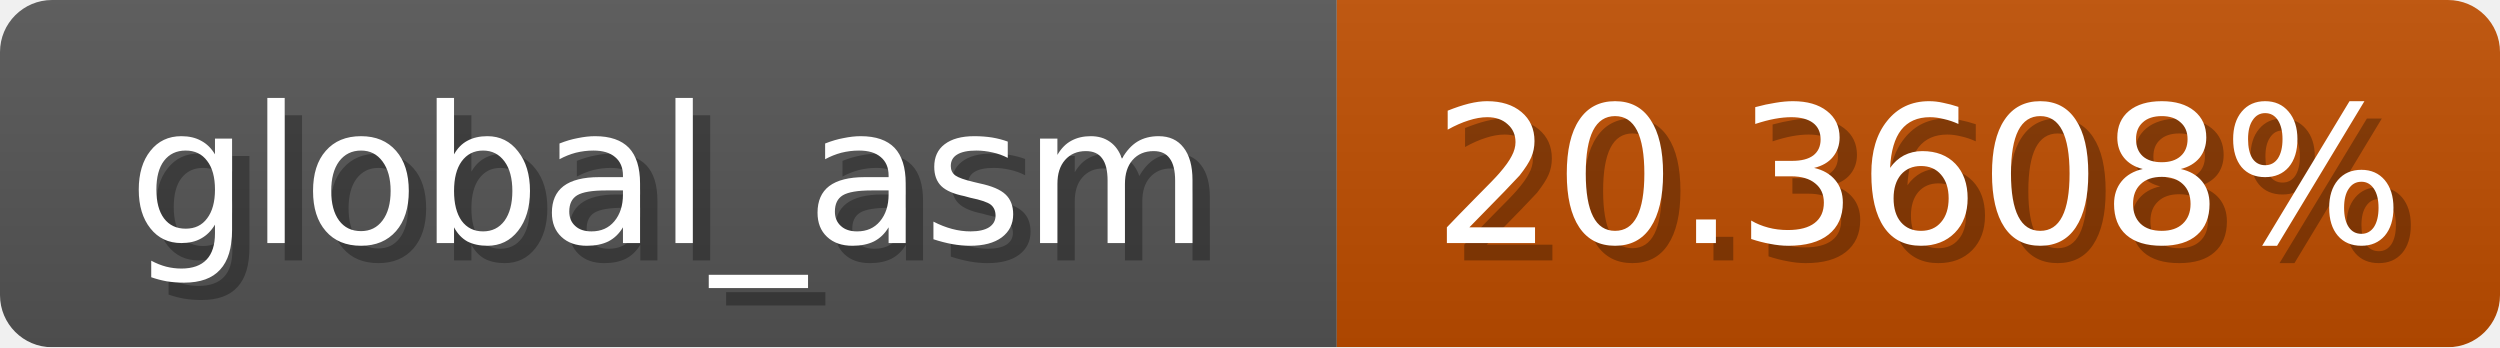
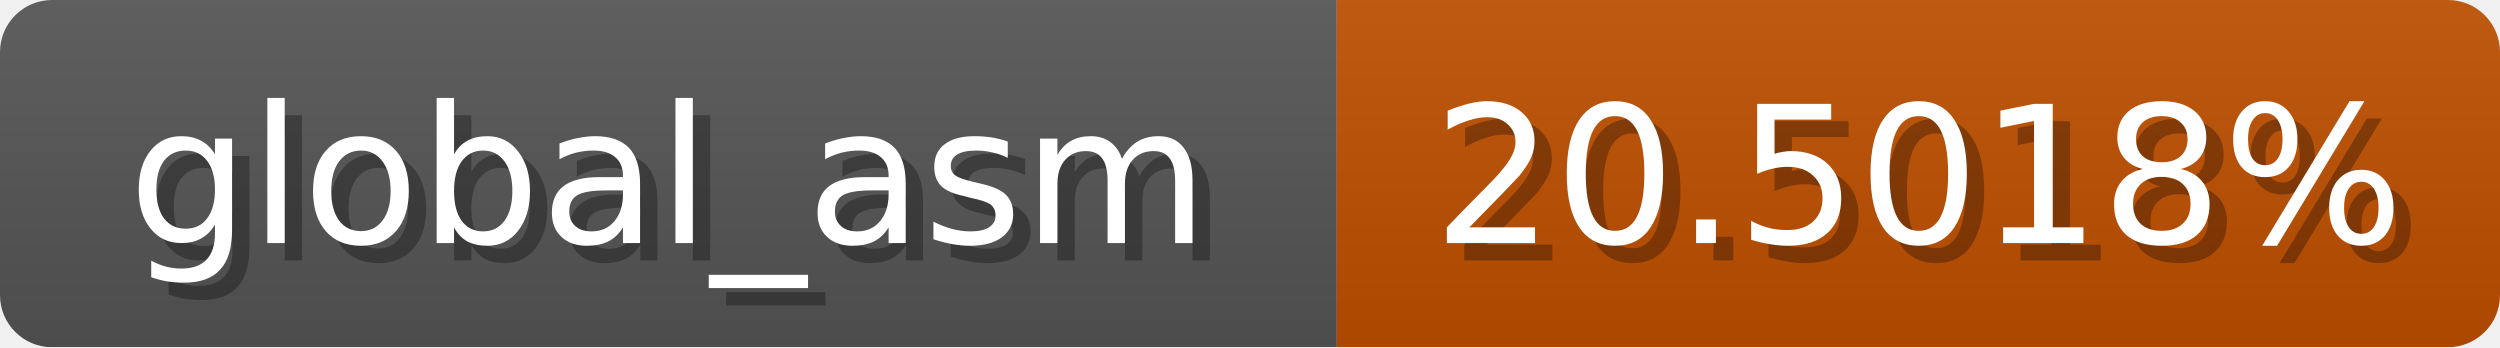
<svg xmlns="http://www.w3.org/2000/svg" width="144" height="20">
  <linearGradient id="b" x2="0" y2="100%">
    <stop offset="0" stop-color="#bbb" stop-opacity=".1" />
    <stop offset="1" stop-opacity=".1" />
  </linearGradient>
  <mask id="anybadge_1">
    <rect width="144" height="20" rx="3" fill="#fff" />
  </mask>
  <g mask="url(#anybadge_1)">
    <path fill="#555" d="M0 0h77v20H0z" />
-     <path fill="#c04e00" d="M77 0h67v20H77z" />
+     <path fill="#c04f00" d="M77 0h67v20H77z" />
    <path fill="url(#b)" d="M0 0h144v20H0z" />
  </g>
  <g fill="#fff" text-anchor="middle" font-family="DejaVu Sans,Verdana,Geneva,sans-serif" font-size="11">
    <text x="39.5" y="15" fill="#010101" fill-opacity=".3">global_asm</text>
    <text x="38.5" y="14">global_asm</text>
  </g>
  <g fill="#fff" text-anchor="middle" font-family="DejaVu Sans,Verdana,Geneva,sans-serif" font-size="11">
-     <text x="111.5" y="15" fill="#010101" fill-opacity=".3">20.3608%</text>
-     <text x="110.5" y="14">20.3608%</text>
+     <text x="111.5" y="15" fill="#010101" fill-opacity=".3">20.5018%</text>
+     <text x="110.5" y="14">20.5018%</text>
  </g>
</svg>
